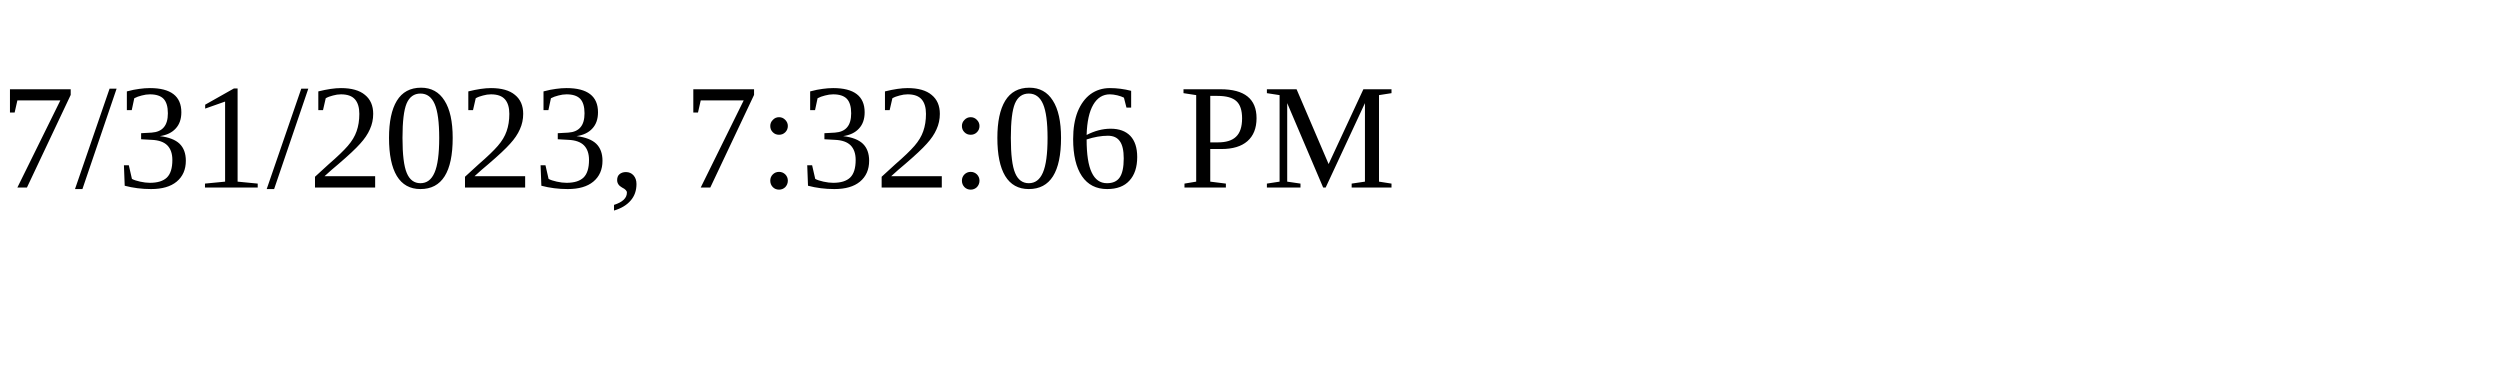
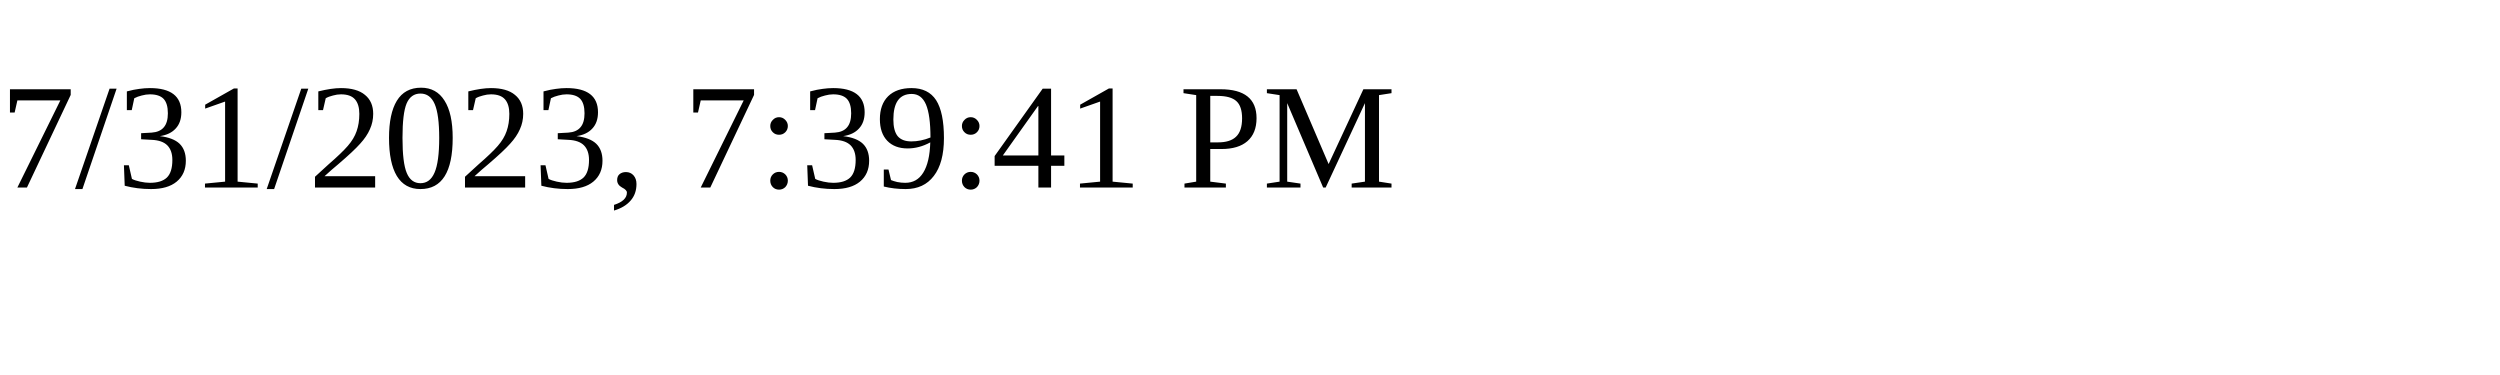
<svg xmlns="http://www.w3.org/2000/svg" height="30" width="200">
-   <text x="0" y="15">7/31/2023, 7:32:06 PM</text>
+   <text x="0" y="15">7/31/2023, 7:39:41 PM</text>
</svg>
